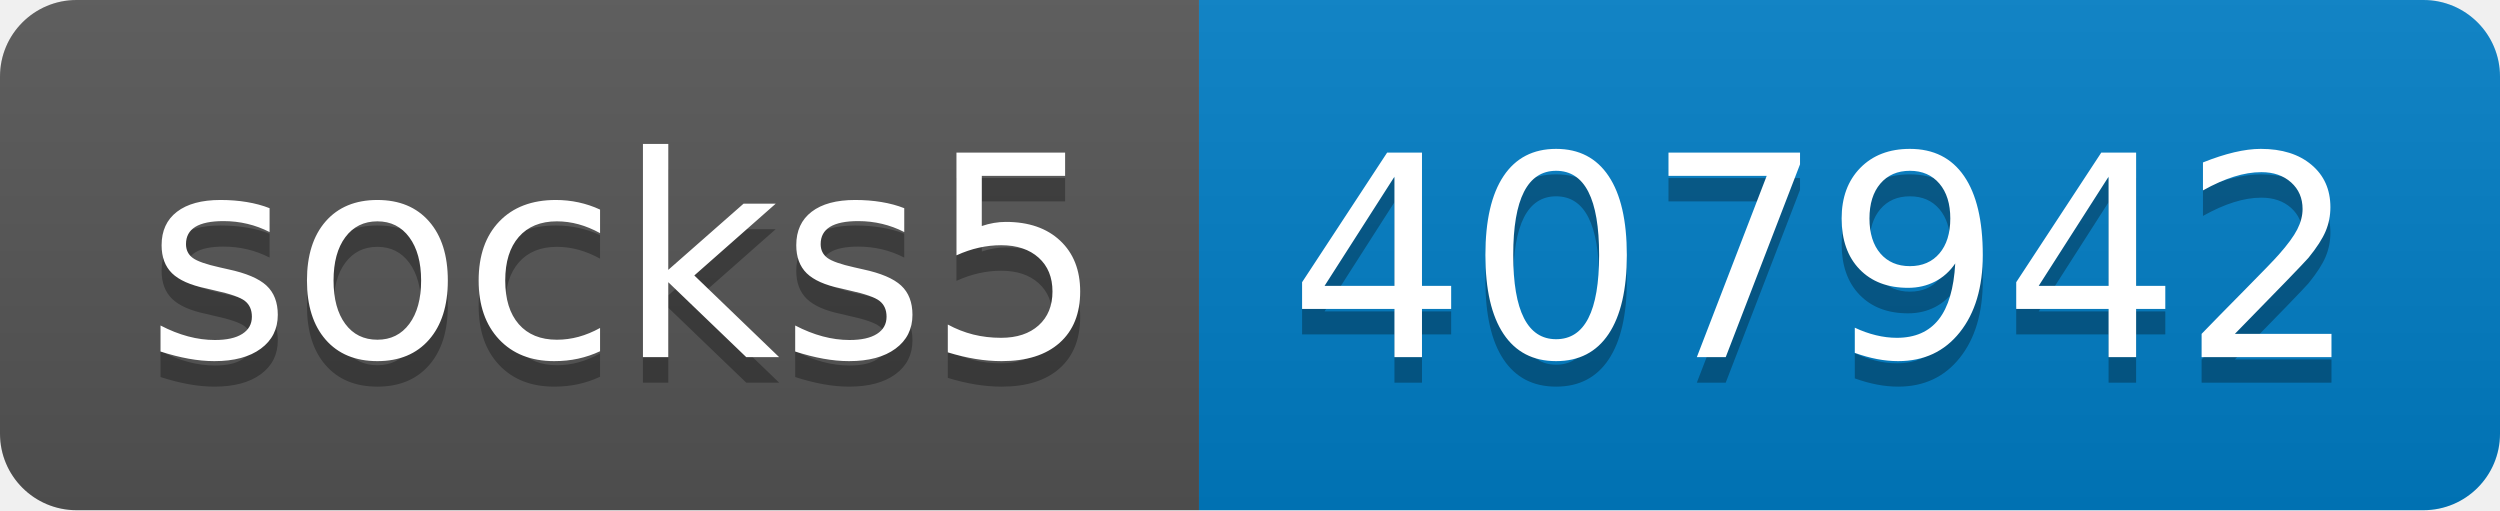
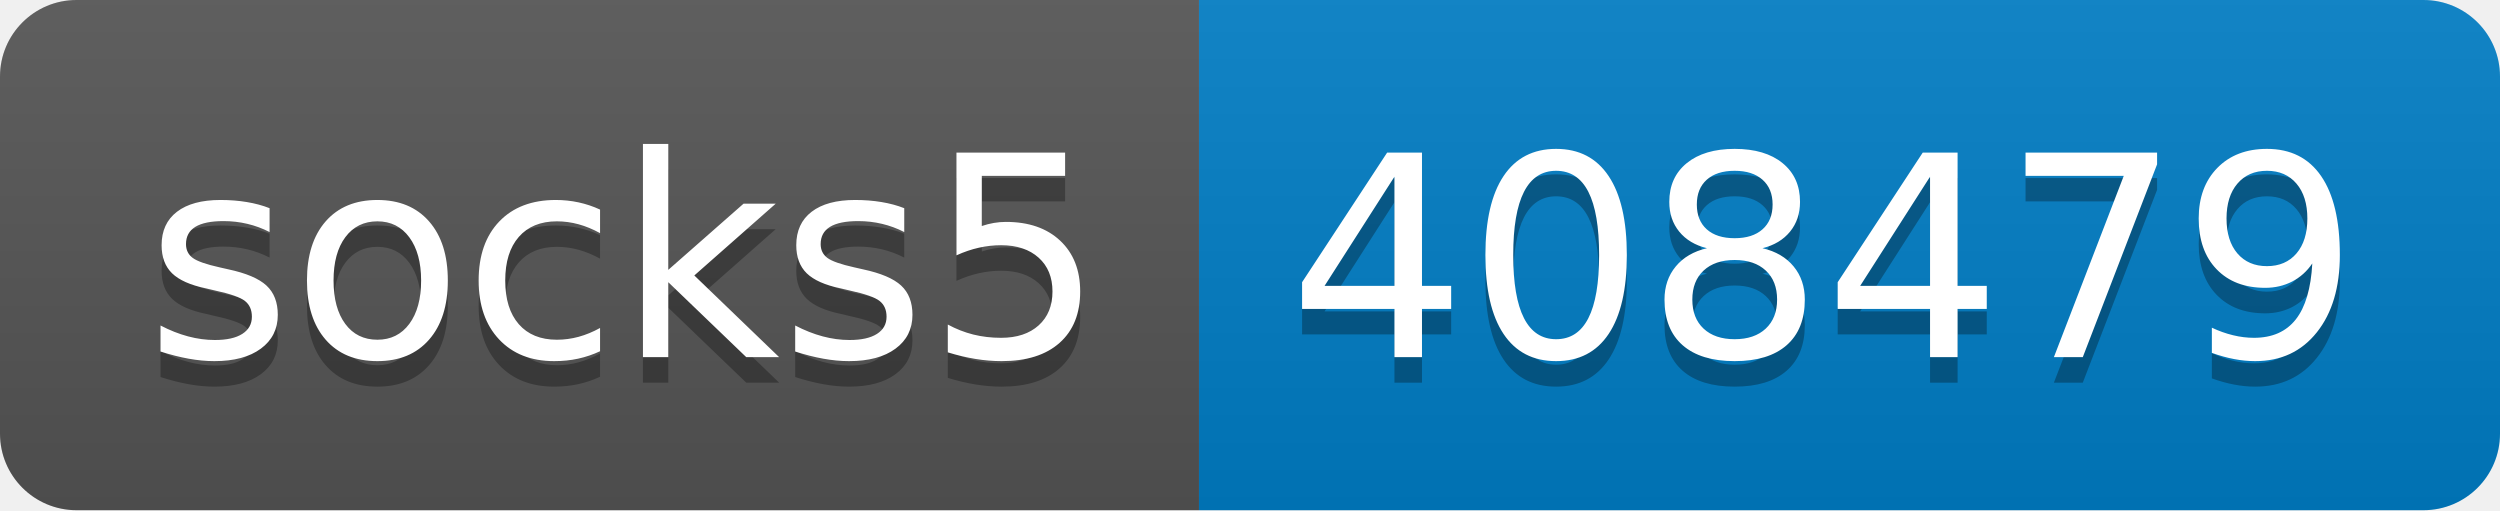
- <svg xmlns="http://www.w3.org/2000/svg" width="98" height="20" role="img" aria-label="socks5: 407942">
+ <svg xmlns="http://www.w3.org/2000/svg" width="98" height="20" role="img" aria-label="socks5: 408479">
  <linearGradient id="s" x2="0" y2="100%">
    <stop offset="0" stop-color="#bbb" stop-opacity=".1" />
    <stop offset="1" stop-opacity=".1" />
  </linearGradient>
  <clipPath id="r">
    <rect width="98" height="20" rx="3" fill="#fff" />
  </clipPath>
  <g clip-path="url(#r)">
    <rect width="47" height="20" fill="#555" />
    <rect x="47" width="51" height="20" fill="#007ec6" />
    <rect width="98" height="20" fill="url(#s)" />
  </g>
  <g fill="#fff" text-anchor="middle" font-family="Verdana,Geneva,DejaVu Sans,sans-serif" text-rendering="geometricPrecision" font-size="110">
    <text aria-hidden="true" x="245" y="150" fill="#010101" fill-opacity=".3" transform="scale(.1)" textLength="370">socks5</text>
    <text x="245" y="140" transform="scale(.1)" fill="#fff" textLength="370">socks5</text>
-     <text aria-hidden="true" x="715" y="150" fill="#010101" fill-opacity=".3" transform="scale(.1)" textLength="410">407942</text>
-     <text x="715" y="140" transform="scale(.1)" fill="#fff" textLength="410">407942</text>
+     <text aria-hidden="true" x="715" y="150" fill="#010101" fill-opacity=".3" transform="scale(.1)" textLength="410">408479</text>
+     <text x="715" y="140" transform="scale(.1)" fill="#fff" textLength="410">408479</text>
  </g>
</svg>
